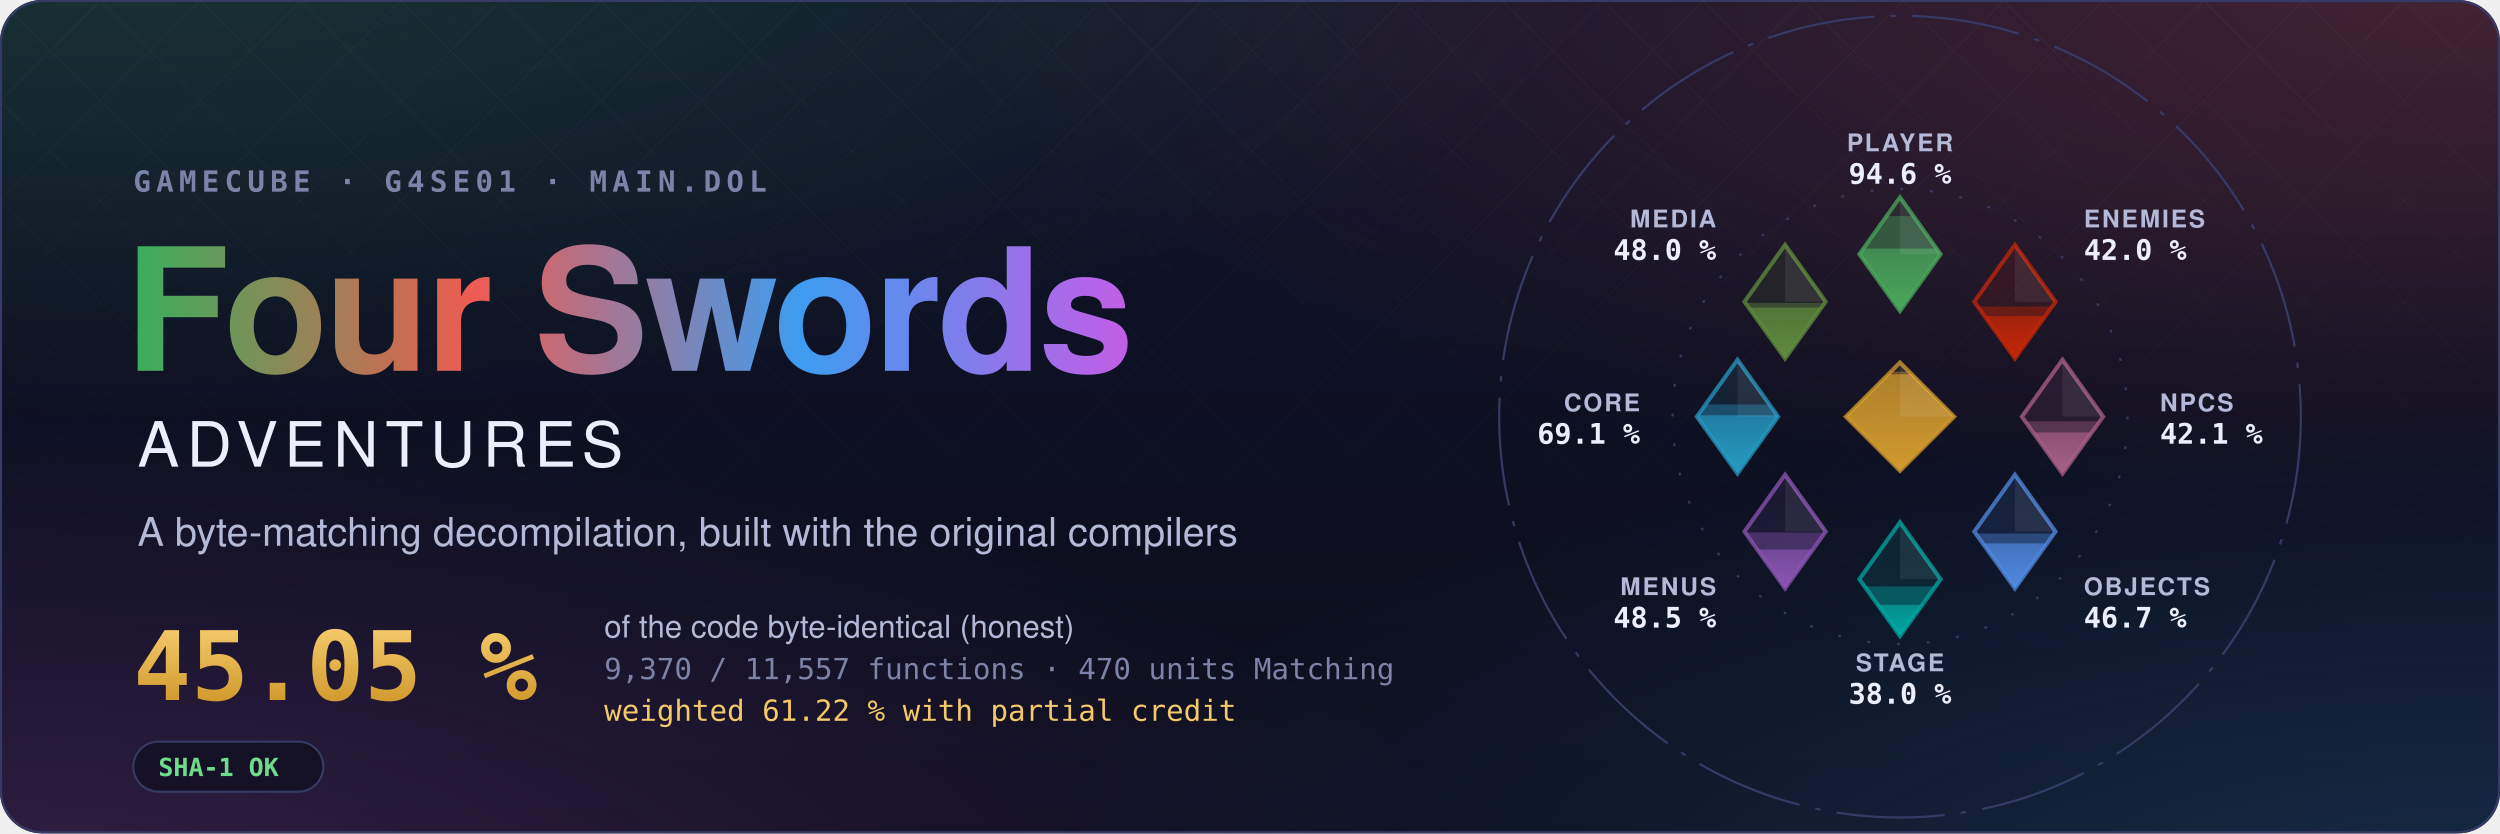
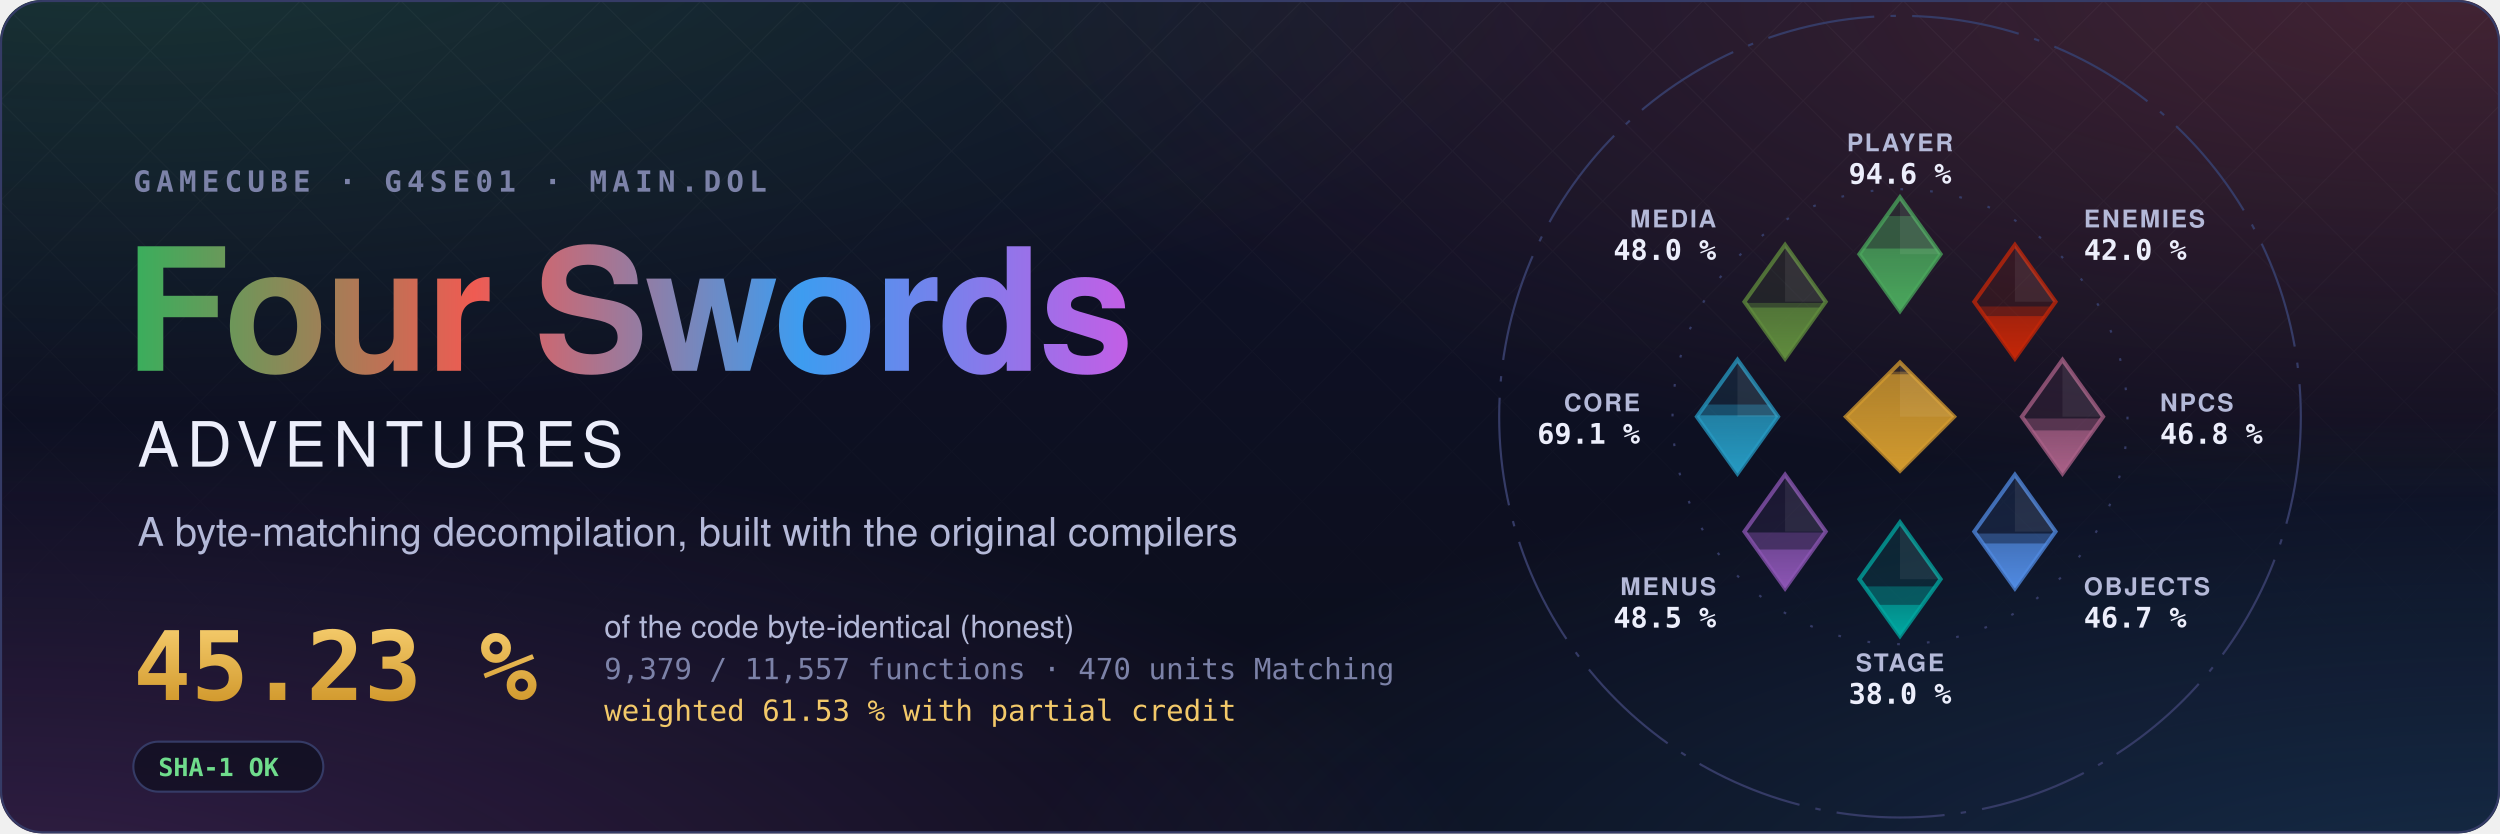
- <svg xmlns="http://www.w3.org/2000/svg" width="1200" height="400" viewBox="0 0 1200 400" role="img" aria-label="Four Swords Adventures decompilation: 45.05 % of the code matched, 9,370 of 11,557 functions">
+ <svg xmlns="http://www.w3.org/2000/svg" width="1200" height="400" viewBox="0 0 1200 400" role="img" aria-label="Four Swords Adventures decompilation: 45.23 % of the code matched, 9,379 of 11,557 functions">
  <style>text { font-family: -apple-system, BlinkMacSystemFont, 'Segoe UI', Helvetica, Arial, sans-serif; } .mono { font-family: ui-monospace, SFMono-Regular, 'SF Mono', Menlo, Consolas, monospace; } .spin { transform-box: fill-box; transform-origin: center; animation: spin 90s linear infinite; } @keyframes spin { to { transform: rotate(360deg); } } .rise { transform-box: fill-box; transform-origin: 50% 100%; animation: rise 1.6s cubic-bezier(.2,.8,.2,1) both; } @keyframes rise { from { transform: scaleY(0); } } @media (prefers-reduced-motion: reduce) { * { animation: none !important; } }</style>
  <defs>
    <radialGradient id="glow0" cx="0.05" cy="-0.1" r="0.6">
      <stop offset="0" stop-color="#3aae5c" stop-opacity="0.22" />
      <stop offset="1" stop-color="#3aae5c" stop-opacity="0" />
    </radialGradient>
    <radialGradient id="glow1" cx="0.98" cy="0.0" r="0.6">
      <stop offset="0" stop-color="#ef5b52" stop-opacity="0.22" />
      <stop offset="1" stop-color="#ef5b52" stop-opacity="0" />
    </radialGradient>
    <radialGradient id="glow2" cx="1.0" cy="1.1" r="0.6">
      <stop offset="0" stop-color="#3d9cf0" stop-opacity="0.22" />
      <stop offset="1" stop-color="#3d9cf0" stop-opacity="0" />
    </radialGradient>
    <radialGradient id="glow3" cx="0.0" cy="1.1" r="0.6">
      <stop offset="0" stop-color="#c35ee6" stop-opacity="0.22" />
      <stop offset="1" stop-color="#c35ee6" stop-opacity="0" />
    </radialGradient>
    <linearGradient id="sky" x1="0" y1="0" x2="0" y2="1">
      <stop offset="0" stop-color="#10132a" />
      <stop offset="1" stop-color="#0b0d1a" />
    </linearGradient>
    <linearGradient id="four" x1="0" y1="0" x2="1" y2="0">
      <stop offset="0" stop-color="#3aae5c" />
      <stop offset="0.34" stop-color="#ef5b52" />
      <stop offset="0.67" stop-color="#3d9cf0" />
      <stop offset="1" stop-color="#c35ee6" />
    </linearGradient>
    <linearGradient id="goldtext" x1="0" y1="0" x2="0" y2="1">
      <stop offset="0" stop-color="#f3c969" />
      <stop offset="1" stop-color="#d29a2e" />
    </linearGradient>
    <pattern id="lattice" width="34" height="34" patternUnits="userSpaceOnUse" patternTransform="rotate(45)">
      <path d="M0 0H34M0 0V34" stroke="#fff" stroke-opacity="0.035" />
    </pattern>
    <linearGradient id="fade" x1="0" y1="0" x2="0" y2="1">
      <stop offset="0" stop-color="#fff" />
      <stop offset="0.8" stop-color="#fff" stop-opacity="0" />
    </linearGradient>
    <mask id="fadeMask">
      <rect width="1200" height="400" fill="url(#fade)" />
    </mask>
    <clipPath id="card">
      <rect width="1200" height="400" rx="20" />
    </clipPath>
  </defs>
  <g clip-path="url(#card)">
    <rect width="1200" height="400" fill="url(#sky)" />
    <rect width="1200" height="400" fill="url(#glow0)" />
    <rect width="1200" height="400" fill="url(#glow1)" />
    <rect width="1200" height="400" fill="url(#glow2)" />
    <rect width="1200" height="400" fill="url(#glow3)" />
    <rect width="1200" height="400" fill="url(#lattice)" mask="url(#fadeMask)" />
  </g>
  <rect x="0.5" y="0.5" width="1199" height="399" rx="20" fill="none" stroke="#353b66" />
  <text x="64" y="92" class="mono" font-size="14" font-weight="600" letter-spacing="0.18em" fill="#7c82a8">GAMECUBE · G4SE01 · MAIN.DOL</text>
  <text x="60" y="178" font-size="82" font-weight="700" letter-spacing="-1.5" fill="url(#four)">Four Swords</text>
  <text x="66" y="224" font-size="30" font-weight="500" letter-spacing="0.12em" fill="#eceefb">ADVENTURES</text>
  <text x="66" y="262" font-size="19" fill="#b4b9d8">A byte-matching decompilation, built with the original compilers</text>
-   <text x="64" y="336" class="mono" font-size="46" font-weight="700" fill="url(#goldtext)">45.05 %</text>
+   <text x="64" y="336" class="mono" font-size="46" font-weight="700" fill="url(#goldtext)">45.23 %</text>
  <text x="290" y="306" font-size="15" fill="#b4b9d8">of the code byte-identical (honest)</text>
-   <text x="290" y="326" class="mono" font-size="14" fill="#7c82a8">9,370 / 11,557 functions · 470 units Matching</text>
-   <text x="290" y="346" class="mono" font-size="14" fill="#f3c969">weighted 61.22 % with partial credit</text>
+   <text x="290" y="326" class="mono" font-size="14" fill="#7c82a8">9,379 / 11,557 functions · 470 units Matching</text>
+   <text x="290" y="346" class="mono" font-size="14" fill="#f3c969">weighted 61.53 % with partial credit</text>
  <g transform="translate(64 356)">
    <rect width="91.2" height="24" rx="12" fill="#0b0d1a" fill-opacity="0.6" stroke="#353b66" />
    <text x="12" y="16.5" class="mono" font-size="12" font-weight="600" fill="#6fdc8c">SHA-1 OK</text>
  </g>
  <defs>
    <clipPath id="ec-player">
      <path d="M0 -81L15 -60L0 -39L-15 -60Z" />
    </clipPath>
    <linearGradient id="eg-player" x1="0" y1="1" x2="0" y2="0">
      <stop offset="0" stop-color="#4aa75c" />
      <stop offset="1" stop-color="#4aa75c" stop-opacity="0.65" />
    </linearGradient>
    <clipPath id="ec-enemies">
      <path d="M42.43 -63.43L57.43 -42.43L42.43 -21.43L27.43 -42.43Z" />
    </clipPath>
    <linearGradient id="eg-enemies" x1="0" y1="1" x2="0" y2="0">
      <stop offset="0" stop-color="#c52607" />
      <stop offset="1" stop-color="#c52607" stop-opacity="0.65" />
    </linearGradient>
    <clipPath id="ec-npcs">
      <path d="M60 -21L75 0L60 21L45 0Z" />
    </clipPath>
    <linearGradient id="eg-npcs" x1="0" y1="1" x2="0" y2="0">
      <stop offset="0" stop-color="#a96087" />
      <stop offset="1" stop-color="#a96087" stop-opacity="0.65" />
    </linearGradient>
    <clipPath id="ec-objects">
      <path d="M42.43 21.43L57.43 42.43L42.43 63.43L27.43 42.43Z" />
    </clipPath>
    <linearGradient id="eg-objects" x1="0" y1="1" x2="0" y2="0">
      <stop offset="0" stop-color="#508ae1" />
      <stop offset="1" stop-color="#508ae1" stop-opacity="0.65" />
    </linearGradient>
    <clipPath id="ec-stage">
      <path d="M0 39L15 60L0 81L-15 60Z" />
    </clipPath>
    <linearGradient id="eg-stage" x1="0" y1="1" x2="0" y2="0">
      <stop offset="0" stop-color="#00a8a1" />
      <stop offset="1" stop-color="#00a8a1" stop-opacity="0.65" />
    </linearGradient>
    <clipPath id="ec-menus">
      <path d="M-42.43 21.43L-27.43 42.43L-42.43 63.43L-57.43 42.43Z" />
    </clipPath>
    <linearGradient id="eg-menus" x1="0" y1="1" x2="0" y2="0">
      <stop offset="0" stop-color="#8c55b4" />
      <stop offset="1" stop-color="#8c55b4" stop-opacity="0.65" />
    </linearGradient>
    <clipPath id="ec-core">
      <path d="M-60 -21L-45 0L-60 21L-75 0Z" />
    </clipPath>
    <linearGradient id="eg-core" x1="0" y1="1" x2="0" y2="0">
      <stop offset="0" stop-color="#269ac2" />
      <stop offset="1" stop-color="#269ac2" stop-opacity="0.65" />
    </linearGradient>
    <clipPath id="ec-media">
      <path d="M-42.43 -63.43L-27.43 -42.43L-42.43 -21.43L-57.43 -42.43Z" />
    </clipPath>
    <linearGradient id="eg-media" x1="0" y1="1" x2="0" y2="0">
      <stop offset="0" stop-color="#608c3d" />
      <stop offset="1" stop-color="#608c3d" stop-opacity="0.65" />
    </linearGradient>
    <clipPath id="ec-libs">
      <path d="M0 -20L20 0L0 20L-20 0Z" />
    </clipPath>
    <linearGradient id="eg-libs" x1="0" y1="1" x2="0" y2="0">
      <stop offset="0" stop-color="#d29a2e" />
      <stop offset="1" stop-color="#d29a2e" stop-opacity="0.65" />
    </linearGradient>
  </defs>
  <g transform="translate(912 200) scale(1.3)">
    <circle class="spin" r="148" fill="none" stroke="#353b66" stroke-width="0.8" stroke-dasharray="40 6 2 6" />
    <circle r="84" fill="none" stroke="#353b66" stroke-width="0.8" stroke-dasharray="1 10" />
    <path d="M0 -81L15 -60L0 -39L-15 -60Z" fill="#4aa75c" fill-opacity="0.12" stroke="#4aa75c" stroke-opacity="0.75" stroke-width="1.5" />
    <g clip-path="url(#ec-player)">
      <rect class="rise" style="animation-delay:0.20s" x="-15.0" y="-74.08" width="30" height="35.08" fill="#4aa75c" fill-opacity="0.38" />
    </g>
    <g clip-path="url(#ec-player)">
      <rect class="rise" style="animation-delay:0.20s" x="-15.0" y="-62.09" width="30" height="23.09" fill="url(#eg-player)" />
    </g>
    <path d="M0.0 -81.0L15.0 -60.0L0.0 -60.0Z" fill="#fff" fill-opacity="0.07" />
    <text x="0.0" y="-98.0" text-anchor="middle" font-size="9" font-weight="600" letter-spacing="0.08em" fill="#b4b9d8">PLAYER</text>
    <text x="0.0" y="-86.0" text-anchor="middle" font-size="10.5" font-weight="700" fill="#eceefb" class="mono">94.6 %</text>
    <path d="M42.43 -63.43L57.43 -42.43L42.43 -21.43L27.43 -42.43Z" fill="#c52607" fill-opacity="0.12" stroke="#c52607" stroke-opacity="0.75" stroke-width="1.5" />
    <g clip-path="url(#ec-enemies)">
      <rect class="rise" style="animation-delay:0.30s" x="27.43" y="-40.68" width="30" height="19.25" fill="#c52607" fill-opacity="0.38" />
    </g>
    <g clip-path="url(#ec-enemies)">
      <rect class="rise" style="animation-delay:0.30s" x="27.43" y="-37.12" width="30" height="15.69" fill="url(#eg-enemies)" />
    </g>
    <path d="M42.43 -63.43L57.43 -42.43L42.43 -42.43Z" fill="#fff" fill-opacity="0.07" />
    <text x="67.88" y="-69.88" text-anchor="start" font-size="9" font-weight="600" letter-spacing="0.08em" fill="#b4b9d8">ENEMIES</text>
    <text x="67.88" y="-57.88" text-anchor="start" font-size="10.5" font-weight="700" fill="#eceefb" class="mono">42.0 %</text>
    <path d="M60 -21L75 0L60 21L45 0Z" fill="#a96087" fill-opacity="0.12" stroke="#a96087" stroke-opacity="0.75" stroke-width="1.5" />
    <g clip-path="url(#ec-npcs)">
-       <rect class="rise" style="animation-delay:0.40s" x="45.0" y="1.73" width="30" height="19.27" fill="#a96087" fill-opacity="0.38" />
+       <rect class="rise" style="animation-delay:0.40s" x="45.0" y="0.67" width="30" height="20.33" fill="#a96087" fill-opacity="0.38" />
    </g>
    <g clip-path="url(#ec-npcs)">
-       <rect class="rise" style="animation-delay:0.40s" x="45.0" y="5.83" width="30" height="15.17" fill="url(#eg-npcs)" />
+       <rect class="rise" style="animation-delay:0.40s" x="45.0" y="5.06" width="30" height="15.94" fill="url(#eg-npcs)" />
    </g>
    <path d="M60.0 -21.0L75.0 0.0L60.0 0.0Z" fill="#fff" fill-opacity="0.07" />
    <text x="96.0" y="-2.0" text-anchor="start" font-size="9" font-weight="600" letter-spacing="0.08em" fill="#b4b9d8">NPCS</text>
-     <text x="96.0" y="10.0" text-anchor="start" font-size="10.5" font-weight="700" fill="#eceefb" class="mono">42.1 %</text>
+     <text x="96.0" y="10.0" text-anchor="start" font-size="10.5" font-weight="700" fill="#eceefb" class="mono">46.8 %</text>
    <path d="M42.43 21.43L57.43 42.43L42.43 63.43L27.43 42.43Z" fill="#508ae1" fill-opacity="0.12" stroke="#508ae1" stroke-opacity="0.75" stroke-width="1.5" />
    <g clip-path="url(#ec-objects)">
      <rect class="rise" style="animation-delay:0.50s" x="27.43" y="43.14" width="30" height="20.29" fill="#508ae1" fill-opacity="0.38" />
    </g>
    <g clip-path="url(#ec-objects)">
      <rect class="rise" style="animation-delay:0.50s" x="27.43" y="46.83" width="30" height="16.60" fill="url(#eg-objects)" />
    </g>
    <path d="M42.43 21.43L57.43 42.43L42.43 42.43Z" fill="#fff" fill-opacity="0.07" />
    <text x="67.88" y="65.88" text-anchor="start" font-size="9" font-weight="600" letter-spacing="0.08em" fill="#b4b9d8">OBJECTS</text>
    <text x="67.88" y="77.88" text-anchor="start" font-size="10.5" font-weight="700" fill="#eceefb" class="mono">46.7 %</text>
    <path d="M0 39L15 60L0 81L-15 60Z" fill="#00a8a1" fill-opacity="0.12" stroke="#00a8a1" stroke-opacity="0.75" stroke-width="1.5" />
    <g clip-path="url(#ec-stage)">
      <rect class="rise" style="animation-delay:0.60s" x="-15.0" y="62.68" width="30" height="18.32" fill="#00a8a1" fill-opacity="0.38" />
    </g>
    <g clip-path="url(#ec-stage)">
      <rect class="rise" style="animation-delay:0.60s" x="-15.0" y="69.50" width="30" height="11.50" fill="url(#eg-stage)" />
    </g>
    <path d="M0.0 39.0L15.0 60.0L0.0 60.0Z" fill="#fff" fill-opacity="0.07" />
    <text x="0.0" y="94.0" text-anchor="middle" font-size="9" font-weight="600" letter-spacing="0.08em" fill="#b4b9d8">STAGE</text>
    <text x="0.0" y="106.0" text-anchor="middle" font-size="10.5" font-weight="700" fill="#eceefb" class="mono">38.0 %</text>
    <path d="M-42.43 21.43L-27.43 42.43L-42.43 63.43L-57.43 42.43Z" fill="#8c55b4" fill-opacity="0.12" stroke="#8c55b4" stroke-opacity="0.75" stroke-width="1.5" />
    <g clip-path="url(#ec-menus)">
      <rect class="rise" style="animation-delay:0.70s" x="-57.43" y="42.75" width="30" height="20.68" fill="#8c55b4" fill-opacity="0.38" />
    </g>
    <g clip-path="url(#ec-menus)">
      <rect class="rise" style="animation-delay:0.70s" x="-57.43" y="49.07" width="30" height="14.36" fill="url(#eg-menus)" />
    </g>
    <path d="M-42.43 21.43L-27.43 42.43L-42.43 42.43Z" fill="#fff" fill-opacity="0.07" />
    <text x="-67.88" y="65.88" text-anchor="end" font-size="9" font-weight="600" letter-spacing="0.08em" fill="#b4b9d8">MENUS</text>
    <text x="-67.88" y="77.88" text-anchor="end" font-size="10.5" font-weight="700" fill="#eceefb" class="mono">48.5 %</text>
    <path d="M-60 -21L-45 0L-60 21L-75 0Z" fill="#269ac2" fill-opacity="0.12" stroke="#269ac2" stroke-opacity="0.75" stroke-width="1.5" />
    <g clip-path="url(#ec-core)">
      <rect class="rise" style="animation-delay:0.80s" x="-75.0" y="-4.49" width="30" height="25.49" fill="#269ac2" fill-opacity="0.38" />
    </g>
    <g clip-path="url(#ec-core)">
      <rect class="rise" style="animation-delay:0.80s" x="-75.0" y="-0.49" width="30" height="21.49" fill="url(#eg-core)" />
    </g>
    <path d="M-60.0 -21.0L-45.0 0.0L-60.0 0.0Z" fill="#fff" fill-opacity="0.07" />
    <text x="-96.0" y="-2.0" text-anchor="end" font-size="9" font-weight="600" letter-spacing="0.08em" fill="#b4b9d8">CORE</text>
    <text x="-96.0" y="10.0" text-anchor="end" font-size="10.5" font-weight="700" fill="#eceefb" class="mono">69.1 %</text>
    <path d="M-42.43 -63.43L-27.43 -42.43L-42.43 -21.43L-57.43 -42.43Z" fill="#608c3d" fill-opacity="0.12" stroke="#608c3d" stroke-opacity="0.75" stroke-width="1.5" />
    <g clip-path="url(#ec-media)">
      <rect class="rise" style="animation-delay:0.90s" x="-57.43" y="-42.00" width="30" height="20.57" fill="#608c3d" fill-opacity="0.38" />
    </g>
    <g clip-path="url(#ec-media)">
      <rect class="rise" style="animation-delay:0.90s" x="-57.43" y="-40.29" width="30" height="18.86" fill="url(#eg-media)" />
    </g>
    <path d="M-42.43 -63.43L-27.43 -42.43L-42.43 -42.43Z" fill="#fff" fill-opacity="0.07" />
    <text x="-67.88" y="-69.88" text-anchor="end" font-size="9" font-weight="600" letter-spacing="0.08em" fill="#b4b9d8">MEDIA</text>
    <text x="-67.88" y="-57.88" text-anchor="end" font-size="10.5" font-weight="700" fill="#eceefb" class="mono">48.0 %</text>
    <path d="M0 -20L20 0L0 20L-20 0Z" fill="#d29a2e" fill-opacity="0.12" stroke="#d29a2e" stroke-opacity="0.75" stroke-width="1.5" />
    <g clip-path="url(#ec-libs)">
      <rect class="rise" style="animation-delay:1.00s" x="-20" y="-16.62" width="40" height="36.62" fill="#d29a2e" fill-opacity="0.38" />
    </g>
    <g clip-path="url(#ec-libs)">
      <rect class="rise" style="animation-delay:1.00s" x="-20" y="-15.65" width="40" height="35.65" fill="url(#eg-libs)" />
    </g>
    <path d="M0 -20L20 0L0 0Z" fill="#fff" fill-opacity="0.07" />
  </g>
</svg>
